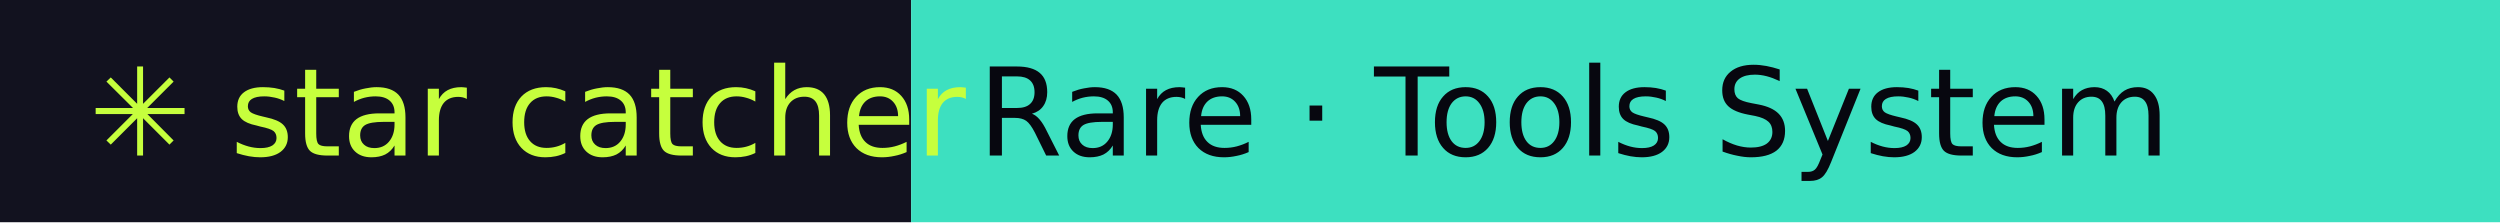
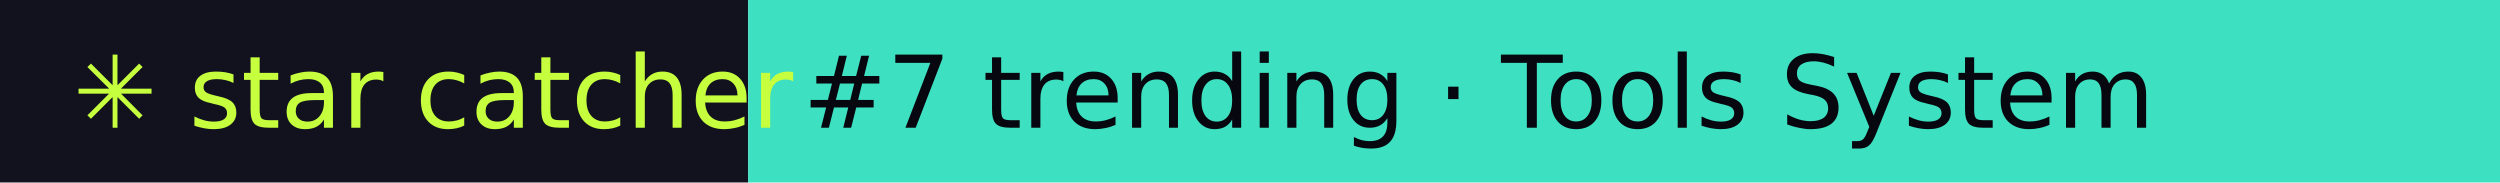
- <svg xmlns="http://www.w3.org/2000/svg" width="225" height="20" role="img" aria-label="star catcher: Rare · Tools System">
+ <svg xmlns="http://www.w3.org/2000/svg" width="274" height="20" role="img" aria-label="star catcher: #7 trending · Tools System">
  <rect width="82" height="20" fill="#12121F" />
-   <rect x="82" width="143" height="20" fill="#3DE0C0" />
+   <rect x="82" width="192" height="20" fill="#3DE0C0" />
  <g font-family="Verdana,DejaVu Sans,sans-serif" font-size="11">
    <text x="8" y="14" fill="#C6FF3D">✳ star catcher</text>
-     <text x="88" y="14" fill="#07070F">Rare · Tools System</text>
+     <text x="88" y="14" fill="#07070F">#7 trending · Tools System</text>
  </g>
</svg>
